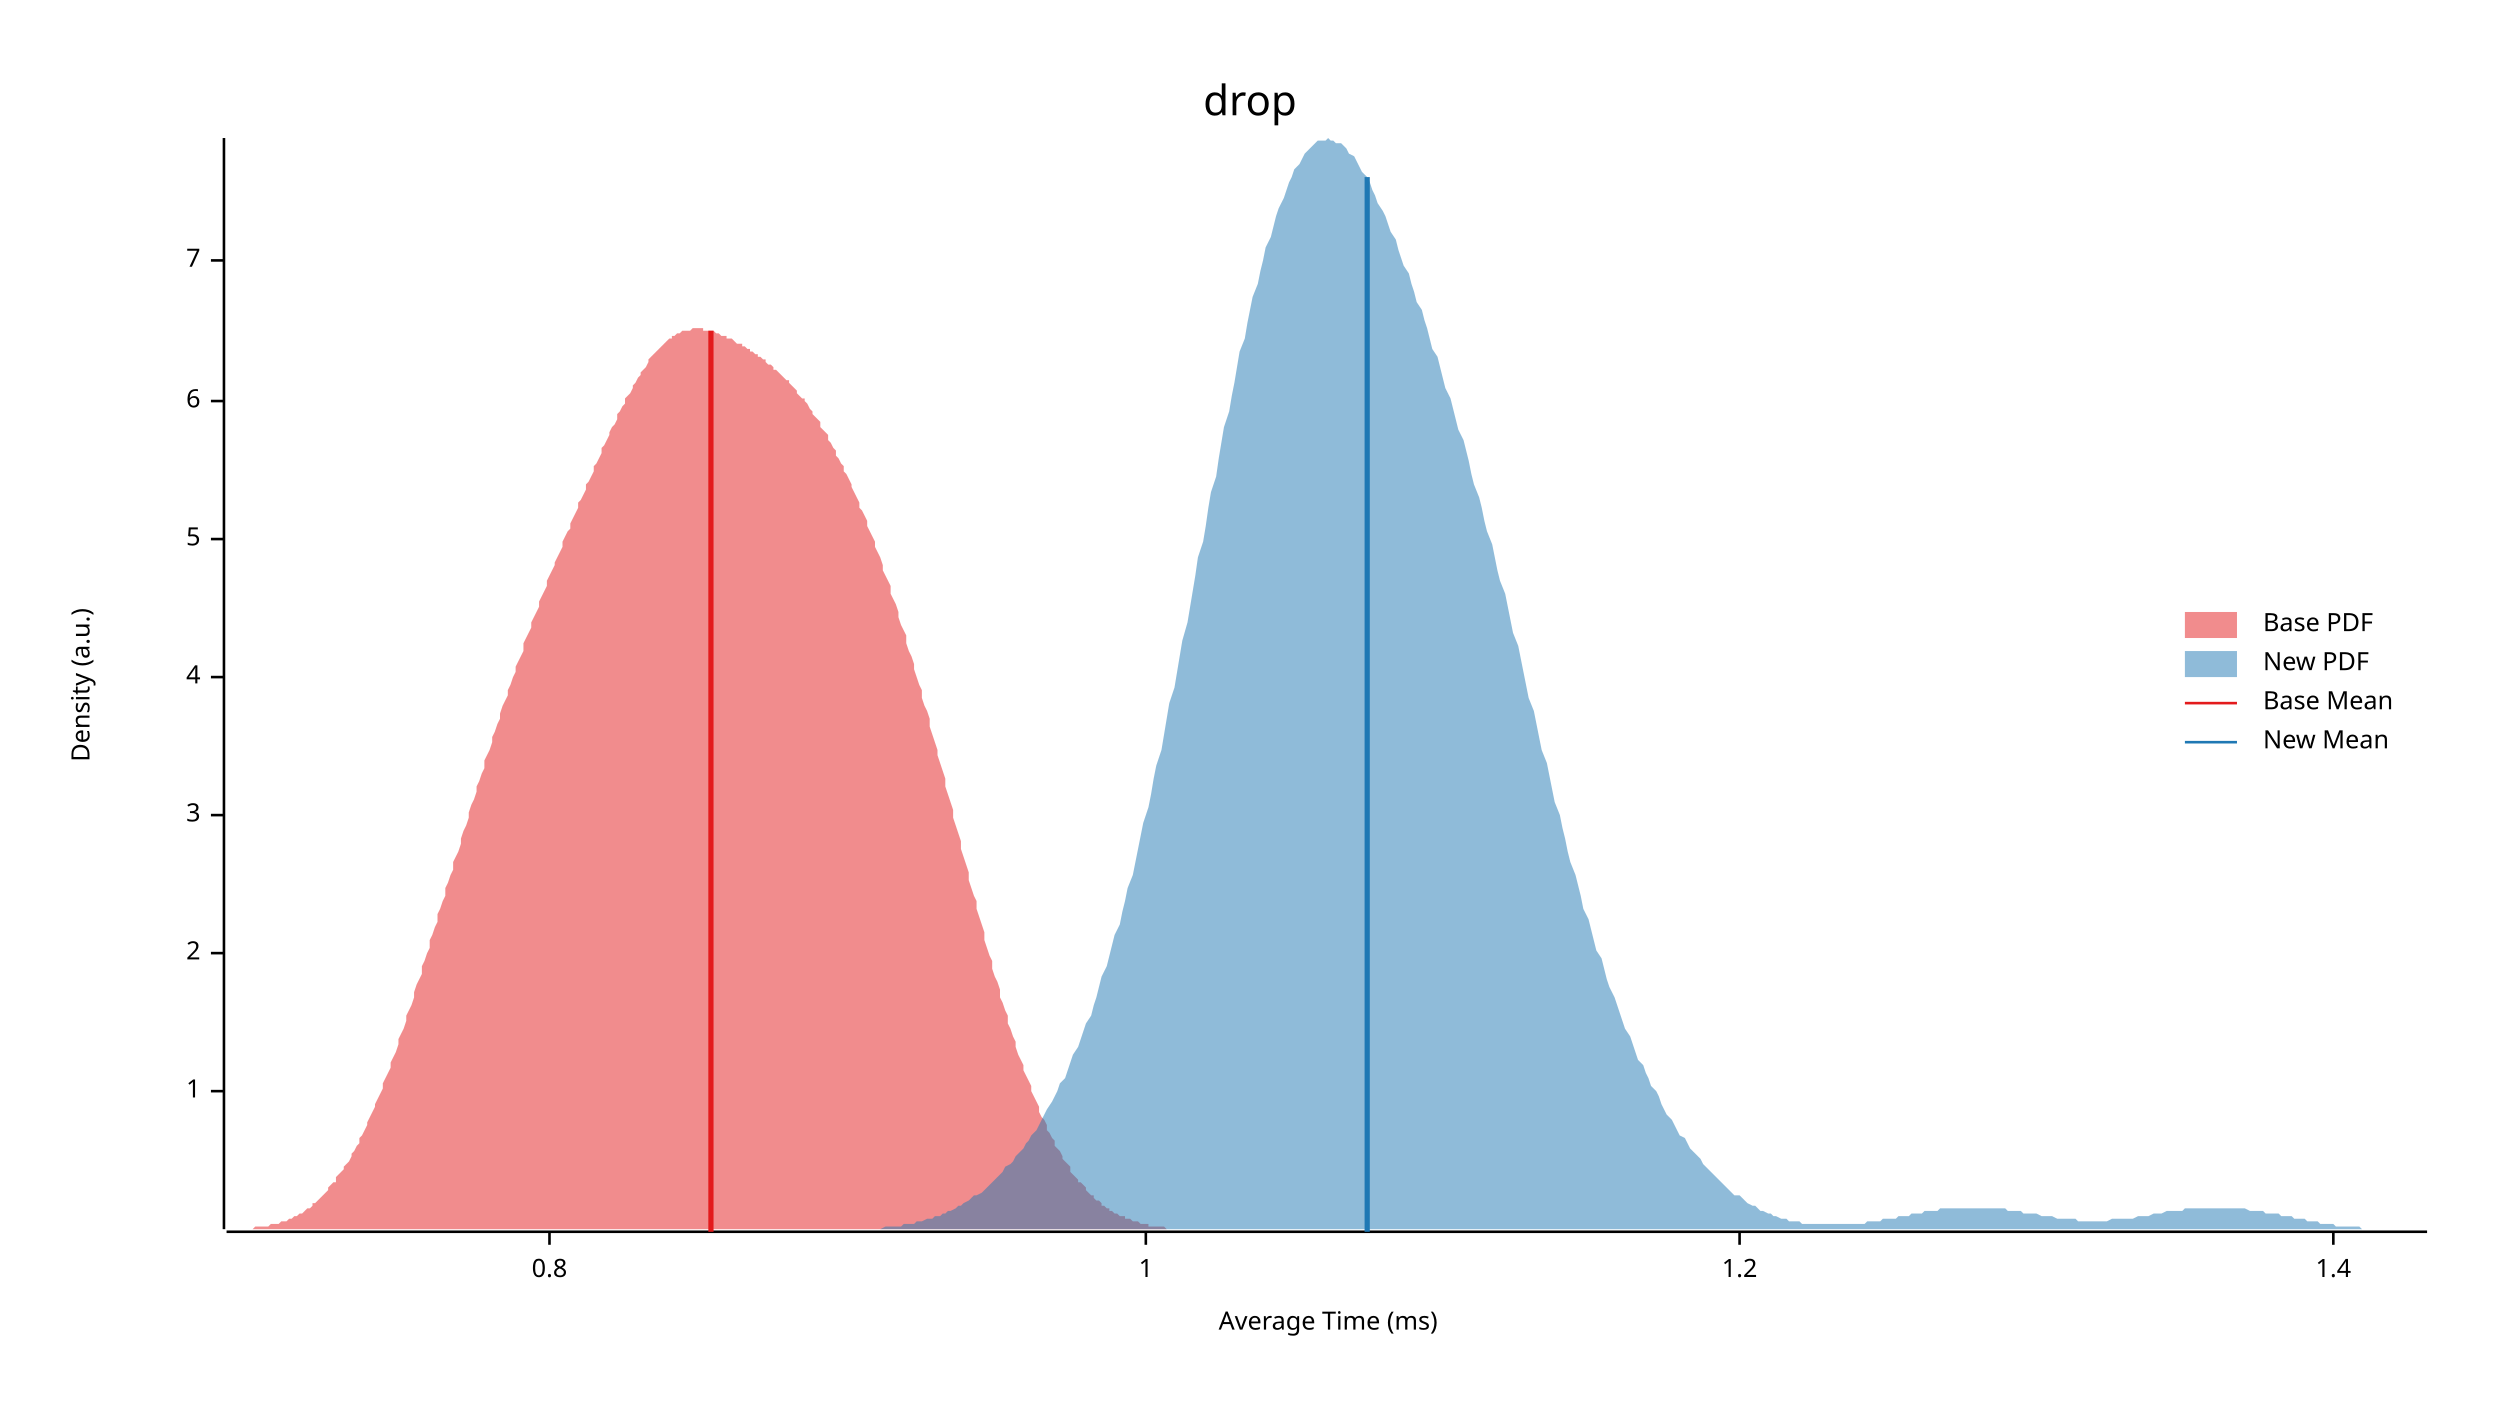
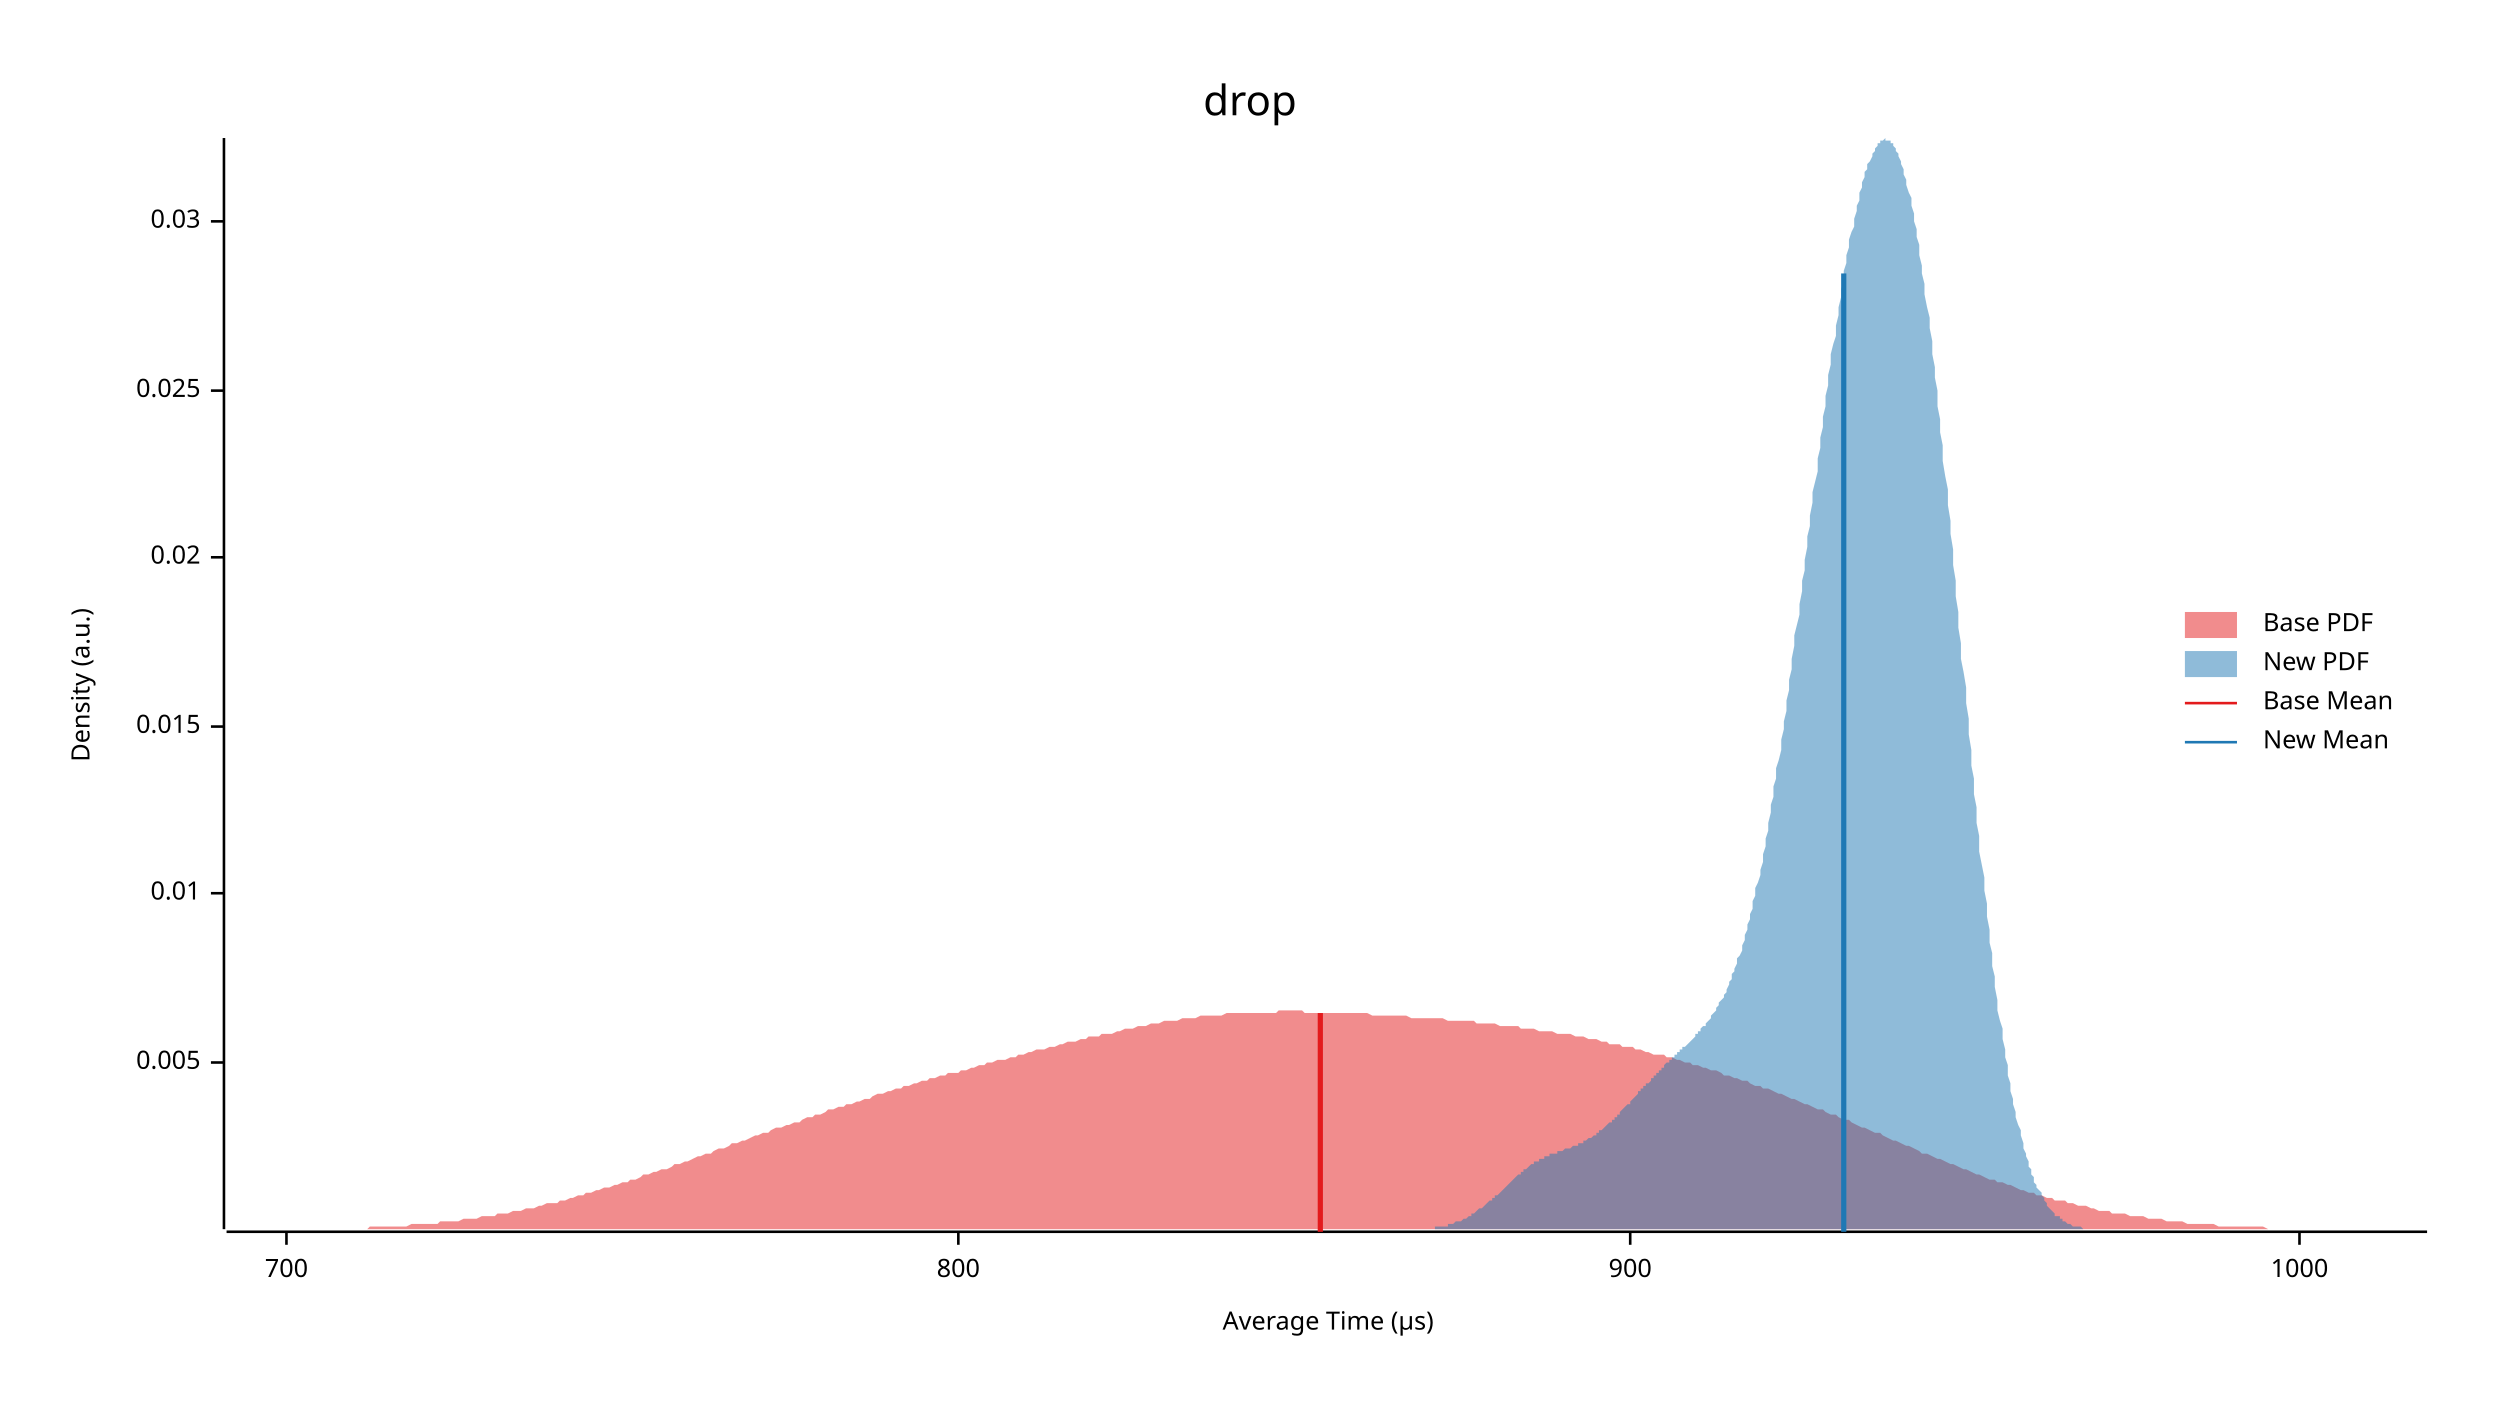
<svg xmlns="http://www.w3.org/2000/svg" width="960" height="540" viewBox="0 0 960 540">
  <text x="480" y="32" dy="0.76em" text-anchor="middle" font-family="sans-serif" font-size="16.129" opacity="1" fill="#000000">
drop
</text>
  <text x="27" y="263" dy="0.76em" text-anchor="middle" font-family="sans-serif" font-size="9.677" opacity="1" fill="#000000" transform="rotate(270, 27, 263)">
Density (a.u.)
</text>
  <text x="510" y="513" dy="-0.5ex" text-anchor="middle" font-family="sans-serif" font-size="9.677" opacity="1" fill="#000000">
- Average Time (ms)
+ Average Time (µs)
</text>
  <polyline fill="none" opacity="1" stroke="#000000" stroke-width="1" points="86,53 86,472 " />
-   <text x="77" y="419" dy="0.5ex" text-anchor="end" font-family="sans-serif" font-size="9.677" opacity="1" fill="#000000">
- 1
+   <text x="77" y="408" dy="0.5ex" text-anchor="end" font-family="sans-serif" font-size="9.677" opacity="1" fill="#000000">
+ 0.005
</text>
-   <polyline fill="none" opacity="1" stroke="#000000" stroke-width="1" points="81,419 86,419 " />
-   <text x="77" y="366" dy="0.5ex" text-anchor="end" font-family="sans-serif" font-size="9.677" opacity="1" fill="#000000">
- 2
+   <polyline fill="none" opacity="1" stroke="#000000" stroke-width="1" points="81,408 86,408 " />
+   <text x="77" y="343" dy="0.5ex" text-anchor="end" font-family="sans-serif" font-size="9.677" opacity="1" fill="#000000">
+ 0.01
</text>
-   <polyline fill="none" opacity="1" stroke="#000000" stroke-width="1" points="81,366 86,366 " />
-   <text x="77" y="313" dy="0.5ex" text-anchor="end" font-family="sans-serif" font-size="9.677" opacity="1" fill="#000000">
- 3
+   <polyline fill="none" opacity="1" stroke="#000000" stroke-width="1" points="81,343 86,343 " />
+   <text x="77" y="279" dy="0.5ex" text-anchor="end" font-family="sans-serif" font-size="9.677" opacity="1" fill="#000000">
+ 0.015
</text>
-   <polyline fill="none" opacity="1" stroke="#000000" stroke-width="1" points="81,313 86,313 " />
-   <text x="77" y="260" dy="0.5ex" text-anchor="end" font-family="sans-serif" font-size="9.677" opacity="1" fill="#000000">
- 4
+   <polyline fill="none" opacity="1" stroke="#000000" stroke-width="1" points="81,279 86,279 " />
+   <text x="77" y="214" dy="0.5ex" text-anchor="end" font-family="sans-serif" font-size="9.677" opacity="1" fill="#000000">
+ 0.02
</text>
-   <polyline fill="none" opacity="1" stroke="#000000" stroke-width="1" points="81,260 86,260 " />
-   <text x="77" y="207" dy="0.5ex" text-anchor="end" font-family="sans-serif" font-size="9.677" opacity="1" fill="#000000">
- 5
+   <polyline fill="none" opacity="1" stroke="#000000" stroke-width="1" points="81,214 86,214 " />
+   <text x="77" y="150" dy="0.5ex" text-anchor="end" font-family="sans-serif" font-size="9.677" opacity="1" fill="#000000">
+ 0.025
</text>
-   <polyline fill="none" opacity="1" stroke="#000000" stroke-width="1" points="81,207 86,207 " />
-   <text x="77" y="154" dy="0.5ex" text-anchor="end" font-family="sans-serif" font-size="9.677" opacity="1" fill="#000000">
- 6
+   <polyline fill="none" opacity="1" stroke="#000000" stroke-width="1" points="81,150 86,150 " />
+   <text x="77" y="85" dy="0.5ex" text-anchor="end" font-family="sans-serif" font-size="9.677" opacity="1" fill="#000000">
+ 0.03
</text>
-   <polyline fill="none" opacity="1" stroke="#000000" stroke-width="1" points="81,154 86,154 " />
-   <text x="77" y="100" dy="0.5ex" text-anchor="end" font-family="sans-serif" font-size="9.677" opacity="1" fill="#000000">
- 7
+   <polyline fill="none" opacity="1" stroke="#000000" stroke-width="1" points="81,85 86,85 " />
+   <polyline fill="none" opacity="1" stroke="#000000" stroke-width="1" points="87,473 932,473 " />
+   <text x="110" y="483" dy="0.76em" text-anchor="middle" font-family="sans-serif" font-size="9.677" opacity="1" fill="#000000">
+ 700
</text>
-   <polyline fill="none" opacity="1" stroke="#000000" stroke-width="1" points="81,100 86,100 " />
-   <polyline fill="none" opacity="1" stroke="#000000" stroke-width="1" points="87,473 932,473 " />
-   <text x="211" y="483" dy="0.76em" text-anchor="middle" font-family="sans-serif" font-size="9.677" opacity="1" fill="#000000">
- 0.8
+   <polyline fill="none" opacity="1" stroke="#000000" stroke-width="1" points="110,473 110,478 " />
+   <text x="368" y="483" dy="0.76em" text-anchor="middle" font-family="sans-serif" font-size="9.677" opacity="1" fill="#000000">
+ 800
</text>
-   <polyline fill="none" opacity="1" stroke="#000000" stroke-width="1" points="211,473 211,478 " />
-   <text x="440" y="483" dy="0.76em" text-anchor="middle" font-family="sans-serif" font-size="9.677" opacity="1" fill="#000000">
- 1
+   <polyline fill="none" opacity="1" stroke="#000000" stroke-width="1" points="368,473 368,478 " />
+   <text x="626" y="483" dy="0.76em" text-anchor="middle" font-family="sans-serif" font-size="9.677" opacity="1" fill="#000000">
+ 900
</text>
-   <polyline fill="none" opacity="1" stroke="#000000" stroke-width="1" points="440,473 440,478 " />
-   <text x="668" y="483" dy="0.76em" text-anchor="middle" font-family="sans-serif" font-size="9.677" opacity="1" fill="#000000">
- 1.2
+   <polyline fill="none" opacity="1" stroke="#000000" stroke-width="1" points="626,473 626,478 " />
+   <text x="883" y="483" dy="0.76em" text-anchor="middle" font-family="sans-serif" font-size="9.677" opacity="1" fill="#000000">
+ 1000
</text>
-   <polyline fill="none" opacity="1" stroke="#000000" stroke-width="1" points="668,473 668,478 " />
-   <text x="896" y="483" dy="0.76em" text-anchor="middle" font-family="sans-serif" font-size="9.677" opacity="1" fill="#000000">
- 1.4
- </text>
-   <polyline fill="none" opacity="1" stroke="#000000" stroke-width="1" points="896,473 896,478 " />
-   <polygon opacity="0.5" fill="#E31A1C" points="87,472 87,472 88,472 89,472 90,472 90,472 91,472 92,472 93,472 93,472 94,472 95,472 96,472 96,472 97,472 98,471 99,471 99,471 100,471 101,471 102,471 102,471 103,471 104,470 105,470 105,470 106,470 107,470 108,469 108,469 109,469 110,469 111,468 111,468 112,468 113,467 114,467 114,467 115,466 116,466 117,465 117,465 118,464 119,464 120,463 120,462 121,462 122,461 123,460 123,460 124,459 125,458 126,457 126,456 127,455 128,454 129,454 129,452 130,451 131,450 132,449 132,448 133,447 134,446 135,444 135,443 136,442 137,440 138,439 138,437 139,436 140,434 141,432 141,431 142,429 143,427 144,425 144,424 145,422 146,420 147,418 147,416 148,414 149,412 150,410 150,408 151,406 152,404 153,401 153,399 154,397 155,395 156,392 156,390 157,388 158,386 159,383 159,381 160,378 161,376 162,374 162,371 163,369 164,366 165,364 165,361 166,359 167,356 168,354 168,351 169,349 170,346 171,344 171,341 172,339 173,336 174,334 174,331 175,329 176,327 177,324 177,322 178,319 179,317 180,314 180,312 181,309 182,307 183,304 183,302 184,300 185,297 186,295 186,292 187,290 188,288 189,285 189,283 190,281 191,278 192,276 192,274 193,271 194,269 195,267 195,265 196,263 197,260 198,258 198,256 199,254 200,252 201,250 201,247 202,245 203,243 204,241 204,239 205,237 206,235 207,233 207,231 208,229 209,227 210,225 210,223 211,221 212,219 213,217 213,216 214,214 215,212 216,210 216,208 217,206 218,204 219,203 219,201 220,199 221,197 222,195 222,193 223,192 224,190 225,188 225,186 226,185 227,183 228,181 228,179 229,178 230,176 231,174 231,172 232,171 233,169 234,167 234,166 235,164 236,163 237,161 237,159 238,158 239,156 240,155 240,153 241,152 242,151 243,149 243,148 244,147 245,145 246,144 246,143 247,142 248,141 249,139 249,138 250,137 251,136 252,135 252,135 253,134 254,133 255,132 255,132 256,131 257,130 258,130 258,129 259,129 260,128 261,128 261,128 262,127 263,127 264,127 264,127 265,127 266,126 267,126 267,126 268,126 269,126 270,126 270,127 271,127 272,127 273,127 273,127 274,127 275,128 276,128 276,128 277,129 278,129 279,129 279,130 280,130 281,130 282,131 282,131 283,132 284,132 285,132 285,133 286,133 287,134 288,134 288,135 289,135 290,136 291,136 291,137 292,137 293,138 294,138 294,139 295,140 296,140 297,141 297,142 298,142 299,143 300,144 300,144 301,145 302,146 303,146 303,147 304,148 305,149 306,150 306,151 307,152 308,153 309,153 309,154 310,155 311,157 312,158 312,159 313,160 314,161 315,162 315,164 316,165 317,166 318,167 318,169 319,170 320,172 321,173 321,175 322,176 323,178 324,179 324,181 325,182 326,184 327,186 327,187 328,189 329,191 330,193 330,195 331,196 332,198 333,200 333,202 334,204 335,206 336,208 336,210 337,212 338,214 339,217 339,219 340,221 341,223 342,225 342,228 343,230 344,232 345,235 345,237 346,240 347,242 348,244 348,247 349,250 350,252 351,255 351,257 352,260 353,263 354,265 354,268 355,271 356,273 357,276 357,279 358,282 359,285 360,288 360,290 361,293 362,296 363,299 363,302 364,305 365,308 366,311 366,314 367,317 368,320 369,323 369,326 370,329 371,332 372,335 372,338 373,341 374,344 375,346 375,349 376,352 377,355 378,358 378,361 379,364 380,367 381,369 381,372 382,375 383,377 384,380 384,383 385,385 386,388 387,390 387,393 388,395 389,398 390,400 390,402 391,405 392,407 393,409 393,411 394,413 395,415 396,417 396,419 397,421 398,423 399,425 399,427 400,429 401,430 402,432 402,434 403,435 404,437 405,438 405,440 406,441 407,442 408,444 408,445 409,446 410,447 411,448 411,450 412,451 413,452 414,453 414,454 415,454 416,455 417,456 417,457 418,458 419,459 420,459 420,460 421,461 422,461 423,462 423,463 424,463 425,464 426,464 426,465 427,465 428,466 429,466 429,466 430,467 431,467 432,467 432,468 433,468 434,468 435,469 435,469 436,469 437,469 438,470 438,470 439,470 440,470 441,470 441,471 442,471 443,471 444,471 444,471 445,471 446,471 447,471 447,471 448,472 449,472 450,472 450,472 451,472 452,472 453,472 453,472 454,472 455,472 456,472 456,472 457,472 458,472 459,472 459,472 460,472 461,472 461,472 87,472 " />
-   <polygon opacity="0.5" fill="#1F78B4" points="316,472 317,472 319,472 320,472 321,472 322,472 324,472 325,472 326,472 327,472 328,472 330,472 331,472 332,472 333,472 335,472 336,472 337,472 338,472 340,471 341,471 342,471 343,471 345,471 346,471 347,470 348,470 349,470 351,470 352,469 353,469 354,469 356,468 357,468 358,468 359,467 361,467 362,466 363,466 364,465 365,465 367,464 368,463 369,463 370,462 372,461 373,460 374,459 375,459 377,458 378,457 379,456 380,455 382,453 383,452 384,451 385,450 386,448 388,447 389,446 390,444 391,443 393,441 394,439 395,438 396,436 398,434 399,432 400,430 401,428 402,426 404,423 405,421 406,419 407,416 409,414 410,411 411,408 412,405 414,402 415,399 416,396 417,393 419,390 420,386 421,383 422,379 423,375 425,371 426,367 427,363 428,359 430,355 431,350 432,346 433,341 435,336 436,331 437,326 438,321 439,316 441,310 442,305 443,299 444,294 446,288 447,282 448,276 449,270 451,264 452,258 453,252 454,246 456,239 457,233 458,227 459,221 460,214 462,208 463,202 464,195 465,189 467,183 468,176 469,170 470,164 472,158 473,152 474,147 475,141 476,135 478,130 479,124 480,119 481,114 483,109 484,104 485,100 486,95 488,91 489,87 490,83 491,80 493,76 494,73 495,70 496,68 497,65 499,63 500,61 501,59 502,58 504,56 505,55 506,54 507,54 509,54 510,53 511,54 512,54 513,55 515,55 516,56 517,57 518,59 520,60 521,62 522,64 523,66 525,68 526,70 527,73 528,75 529,78 531,81 532,83 533,86 534,89 536,92 537,96 538,99 539,102 541,105 542,109 543,112 544,116 546,119 547,123 548,126 549,130 550,134 552,137 553,141 554,145 555,149 557,153 558,157 559,161 560,165 562,169 563,173 564,177 565,182 566,186 568,191 569,195 570,200 571,204 573,209 574,214 575,219 576,223 578,228 579,233 580,238 581,243 583,248 584,253 585,258 586,263 587,268 589,273 590,278 591,283 592,288 594,293 595,298 596,303 597,308 599,313 600,318 601,322 602,327 603,331 605,336 606,340 607,344 608,349 610,353 611,357 612,361 613,365 615,368 616,372 617,376 618,379 620,383 621,386 622,389 623,392 624,395 626,398 627,401 628,404 629,407 631,409 632,412 633,414 634,417 636,419 637,421 638,424 639,426 640,428 642,430 643,432 644,434 645,436 647,437 648,439 649,441 650,442 652,444 653,445 654,447 655,448 657,450 658,451 659,452 660,453 661,454 663,456 664,457 665,458 666,459 668,459 669,460 670,461 671,462 673,463 674,463 675,464 676,465 677,465 679,466 680,466 681,467 682,467 684,468 685,468 686,468 687,469 689,469 690,469 691,469 692,470 694,470 695,470 696,470 697,470 698,470 700,470 701,470 702,470 703,470 705,470 706,470 707,470 708,470 710,470 711,470 712,470 713,470 714,470 716,470 717,469 718,469 719,469 721,469 722,469 723,468 724,468 726,468 727,468 728,468 729,467 731,467 732,467 733,467 734,466 735,466 737,466 738,466 739,465 740,465 742,465 743,465 744,465 745,464 747,464 748,464 749,464 750,464 751,464 753,464 754,464 755,464 756,464 758,464 759,464 760,464 761,464 763,464 764,464 765,464 766,464 767,464 769,464 770,464 771,465 772,465 774,465 775,465 776,465 777,466 779,466 780,466 781,466 782,466 784,467 785,467 786,467 787,467 788,467 790,468 791,468 792,468 793,468 795,468 796,468 797,468 798,469 800,469 801,469 802,469 803,469 804,469 806,469 807,469 808,469 809,469 811,468 812,468 813,468 814,468 816,468 817,468 818,468 819,468 821,467 822,467 823,467 824,467 825,467 827,466 828,466 829,466 830,466 832,465 833,465 834,465 835,465 837,465 838,465 839,464 840,464 841,464 843,464 844,464 845,464 846,464 848,464 849,464 850,464 851,464 853,464 854,464 855,464 856,464 858,464 859,464 860,464 861,464 862,464 864,465 865,465 866,465 867,465 869,465 870,466 871,466 872,466 874,466 875,466 876,467 877,467 878,467 880,467 881,468 882,468 883,468 885,468 886,469 887,469 888,469 890,469 891,470 892,470 893,470 895,470 896,470 897,471 898,471 899,471 901,471 902,471 903,471 904,471 906,471 907,472 908,472 909,472 911,472 912,472 913,472 914,472 915,472 917,472 918,472 919,472 920,472 922,472 923,472 924,472 925,472 927,472 928,472 929,472 930,472 932,472 932,472 316,472 " />
-   <polyline fill="none" opacity="1" stroke="#E31A1C" stroke-width="2" points="273,473 273,127 " />
-   <polyline fill="none" opacity="1" stroke="#1F78B4" stroke-width="2" points="525,473 525,68 " />
+   <polyline fill="none" opacity="1" stroke="#000000" stroke-width="1" points="883,473 883,478 " />
+   <polygon opacity="0.5" fill="#E31A1C" points="87,472 88,472 90,472 92,472 93,472 95,472 97,472 98,472 100,472 102,472 103,472 105,472 107,472 109,472 110,472 112,472 114,472 115,472 117,472 119,472 120,472 122,472 124,472 125,472 127,472 129,472 131,472 132,472 134,472 136,472 137,472 139,472 141,472 142,471 144,471 146,471 147,471 149,471 151,471 153,471 154,471 156,471 158,470 159,470 161,470 163,470 164,470 166,470 168,470 169,469 171,469 173,469 175,469 176,469 178,468 180,468 181,468 183,468 185,467 186,467 188,467 190,467 191,466 193,466 195,466 197,465 198,465 200,465 202,464 203,464 205,464 207,463 208,463 210,462 212,462 214,462 215,461 217,461 219,460 220,460 222,459 224,459 225,458 227,458 229,457 230,457 232,456 234,456 236,455 237,455 239,454 241,454 242,453 244,453 246,452 247,451 249,451 251,450 252,450 254,449 256,449 258,448 259,447 261,447 263,446 264,446 266,445 268,444 269,444 271,443 273,443 274,442 276,441 278,441 280,440 281,439 283,439 285,438 286,438 288,437 290,436 291,436 293,435 295,435 296,434 298,433 300,433 302,432 303,432 305,431 307,431 308,430 310,429 312,429 313,428 315,428 317,427 318,426 320,426 322,425 324,425 325,424 327,424 329,423 330,423 332,422 334,422 335,421 337,420 339,420 341,419 342,419 344,418 346,418 347,417 349,417 351,416 352,416 354,415 356,415 357,414 359,414 361,413 363,413 364,412 366,412 368,412 369,411 371,411 373,410 374,410 376,409 378,409 379,408 381,408 383,407 385,407 386,407 388,406 390,406 391,405 393,405 395,404 396,404 398,403 400,403 401,403 403,402 405,402 407,401 408,401 410,400 412,400 413,400 415,399 417,399 418,398 420,398 422,398 423,397 425,397 427,397 429,396 430,396 432,395 434,395 435,395 437,394 439,394 440,394 442,393 444,393 445,393 447,392 449,392 451,392 452,392 454,391 456,391 457,391 459,391 461,390 462,390 464,390 466,390 468,390 469,390 471,389 473,389 474,389 476,389 478,389 479,389 481,389 483,389 484,389 486,389 488,389 490,389 491,388 493,388 495,388 496,388 498,388 500,388 501,389 503,389 505,389 506,389 508,389 510,389 512,389 513,389 515,389 517,389 518,389 520,389 522,389 523,389 525,389 527,390 528,390 530,390 532,390 534,390 535,390 537,390 539,390 540,390 542,391 544,391 545,391 547,391 549,391 550,391 552,391 554,391 556,392 557,392 559,392 561,392 562,392 564,392 566,392 567,393 569,393 571,393 573,393 574,393 576,394 578,394 579,394 581,394 583,394 584,395 586,395 588,395 589,395 591,396 593,396 595,396 596,396 598,397 600,397 601,397 603,397 605,398 606,398 608,398 610,399 611,399 613,399 615,400 617,400 618,401 620,401 622,401 623,402 625,402 627,402 628,403 630,403 632,404 633,404 635,405 637,405 639,405 640,406 642,406 644,407 645,407 647,408 649,408 650,409 652,409 654,410 655,410 657,411 659,411 661,412 662,413 664,413 666,414 667,414 669,415 671,415 672,416 674,417 676,417 677,418 679,418 681,419 683,420 684,420 686,421 688,422 689,422 691,423 693,424 694,424 696,425 698,426 700,426 701,427 703,428 705,428 706,429 708,430 710,430 711,431 713,432 715,433 716,433 718,434 720,435 722,435 723,436 725,437 727,438 728,438 730,439 732,440 733,440 735,441 737,442 738,443 740,443 742,444 744,445 745,445 747,446 749,447 750,447 752,448 754,449 755,449 757,450 759,451 760,451 762,452 764,453 766,453 767,454 769,454 771,455 772,455 774,456 776,457 777,457 779,458 781,458 782,459 784,459 786,460 788,460 789,461 791,461 793,461 794,462 796,462 798,463 799,463 801,463 803,464 804,464 806,465 808,465 810,465 811,466 813,466 815,466 816,466 818,467 820,467 821,467 823,467 825,468 827,468 828,468 830,468 832,469 833,469 835,469 837,469 838,469 840,470 842,470 843,470 845,470 847,470 849,470 850,470 852,471 854,471 855,471 857,471 859,471 860,471 862,471 864,471 865,471 867,471 869,471 871,472 872,472 874,472 876,472 877,472 879,472 881,472 882,472 884,472 886,472 887,472 889,472 891,472 893,472 894,472 896,472 898,472 899,472 901,472 903,472 904,472 906,472 908,472 909,472 911,472 913,472 915,472 916,472 918,472 920,472 921,472 923,472 925,472 926,472 928,472 930,472 932,472 932,472 87,472 " />
+   <polygon opacity="0.5" fill="#1F78B4" points="538,472 539,472 539,472 540,472 541,472 541,472 542,472 542,472 543,472 543,472 544,472 544,472 545,472 545,472 546,472 546,472 547,472 548,472 548,472 549,472 549,472 550,472 550,472 551,472 551,471 552,471 552,471 553,471 553,471 554,471 555,471 555,471 556,471 556,470 557,470 557,470 558,470 558,470 559,469 559,469 560,469 560,469 561,469 562,468 562,468 563,468 563,468 564,467 564,467 565,467 565,466 566,466 566,466 567,465 567,465 568,464 569,464 569,464 570,463 570,463 571,462 571,462 572,461 572,461 573,461 573,460 574,460 574,459 575,459 576,458 576,458 577,457 577,457 578,456 578,456 579,455 579,455 580,454 580,454 581,453 581,453 582,452 582,452 583,451 584,451 584,450 585,450 585,449 586,449 586,449 587,448 587,448 588,447 588,447 589,447 589,446 590,446 591,446 591,445 592,445 592,445 593,445 593,444 594,444 594,444 595,444 595,443 596,443 596,443 597,443 598,443 598,442 599,442 599,442 600,442 600,442 601,441 601,441 602,441 602,441 603,441 603,441 604,440 605,440 605,440 606,440 606,439 607,439 607,439 608,439 608,438 609,438 609,438 610,437 610,437 611,437 612,436 612,436 613,436 613,435 614,435 614,434 615,434 615,434 616,433 616,433 617,432 617,432 618,431 619,431 619,430 620,430 620,429 621,429 621,428 622,428 622,427 623,426 623,426 624,425 624,425 625,424 626,424 626,423 627,422 627,422 628,421 628,421 629,420 629,419 630,419 630,418 631,418 631,417 632,417 632,416 633,416 634,415 634,414 635,414 635,413 636,413 636,412 637,412 637,411 638,411 638,410 639,410 639,409 640,408 641,408 641,407 642,407 642,406 643,406 643,405 644,405 644,404 645,404 645,403 646,403 646,402 647,402 648,401 648,401 649,400 649,400 650,399 650,399 651,398 651,397 652,397 652,396 653,396 653,395 654,394 655,394 655,393 656,392 656,392 657,391 657,390 658,389 658,389 659,388 659,387 660,386 660,385 661,384 662,383 662,382 663,381 663,380 664,378 664,377 665,376 665,374 666,373 666,372 667,370 667,368 668,367 669,365 669,363 670,361 670,359 671,357 671,355 672,353 672,351 673,349 673,346 674,344 674,341 675,339 676,336 676,334 677,331 677,328 678,325 678,322 679,319 679,316 680,312 680,309 681,306 681,302 682,299 682,295 683,292 684,288 684,284 685,280 685,277 686,273 686,269 687,265 687,261 688,257 688,253 689,248 689,244 690,240 691,236 691,232 692,227 692,223 693,219 693,215 694,210 694,206 695,202 695,198 696,193 696,189 697,185 698,181 698,176 699,172 699,168 700,164 700,160 701,156 701,152 702,148 702,144 703,140 703,136 704,132 705,129 705,125 706,121 706,118 707,114 707,111 708,108 708,104 709,101 709,98 710,95 710,92 711,89 712,87 712,84 713,81 713,79 714,77 714,74 715,72 715,70 716,68 716,66 717,65 717,63 718,62 719,60 719,59 720,58 720,57 721,56 721,55 722,55 722,54 723,54 723,54 724,53 724,54 725,54 726,54 726,55 727,55 727,56 728,57 728,58 729,59 729,60 730,62 730,63 731,65 731,67 732,69 732,71 733,74 734,76 734,79 735,82 735,85 736,88 736,91 737,94 737,98 738,102 738,105 739,109 739,113 740,118 741,122 741,126 742,131 742,136 743,141 743,145 744,150 744,156 745,161 745,166 746,171 746,177 747,183 748,188 748,194 749,200 749,205 750,211 750,217 751,223 751,229 752,235 752,241 753,247 753,253 754,258 755,264 755,270 756,276 756,282 757,288 757,294 758,299 758,305 759,310 759,316 760,321 760,327 761,332 762,337 762,342 763,347 763,352 764,357 764,362 765,366 765,371 766,375 766,379 767,384 767,388 768,392 769,395 769,399 770,403 770,406 771,409 771,413 772,416 772,419 773,422 773,424 774,427 774,429 775,432 776,434 776,436 777,439 777,441 778,443 778,444 779,446 779,448 780,449 780,451 781,452 781,454 782,455 782,456 783,457 784,458 784,459 785,460 785,461 786,462 786,463 787,464 787,464 788,465 788,465 789,466 789,467 790,467 791,467 791,468 792,468 792,469 793,469 793,469 794,470 794,470 795,470 795,470 796,471 796,471 797,471 798,471 798,471 799,471 799,471 800,472 800,472 801,472 801,472 802,472 802,472 803,472 803,472 804,472 805,472 805,472 806,472 806,472 807,472 807,472 538,472 " />
+   <polyline fill="none" opacity="1" stroke="#E31A1C" stroke-width="2" points="507,473 507,389 " />
+   <polyline fill="none" opacity="1" stroke="#1F78B4" stroke-width="2" points="708,473 708,105 " />
  <text x="869" y="235" dy="0.76em" text-anchor="start" font-family="sans-serif" font-size="9.677" opacity="1" fill="#000000">
Base PDF
</text>
  <text x="869" y="250" dy="0.76em" text-anchor="start" font-family="sans-serif" font-size="9.677" opacity="1" fill="#000000">
New PDF
</text>
  <text x="869" y="265" dy="0.76em" text-anchor="start" font-family="sans-serif" font-size="9.677" opacity="1" fill="#000000">
Base Mean
</text>
  <text x="869" y="280" dy="0.76em" text-anchor="start" font-family="sans-serif" font-size="9.677" opacity="1" fill="#000000">
New Mean
</text>
  <rect x="839" y="235" width="20" height="10" opacity="0.5" fill="#E31A1C" stroke="none" />
  <rect x="839" y="250" width="20" height="10" opacity="0.5" fill="#1F78B4" stroke="none" />
  <polyline fill="none" opacity="1" stroke="#E31A1C" stroke-width="1" points="839,270 859,270 " />
  <polyline fill="none" opacity="1" stroke="#1F78B4" stroke-width="1" points="839,285 859,285 " />
</svg>
